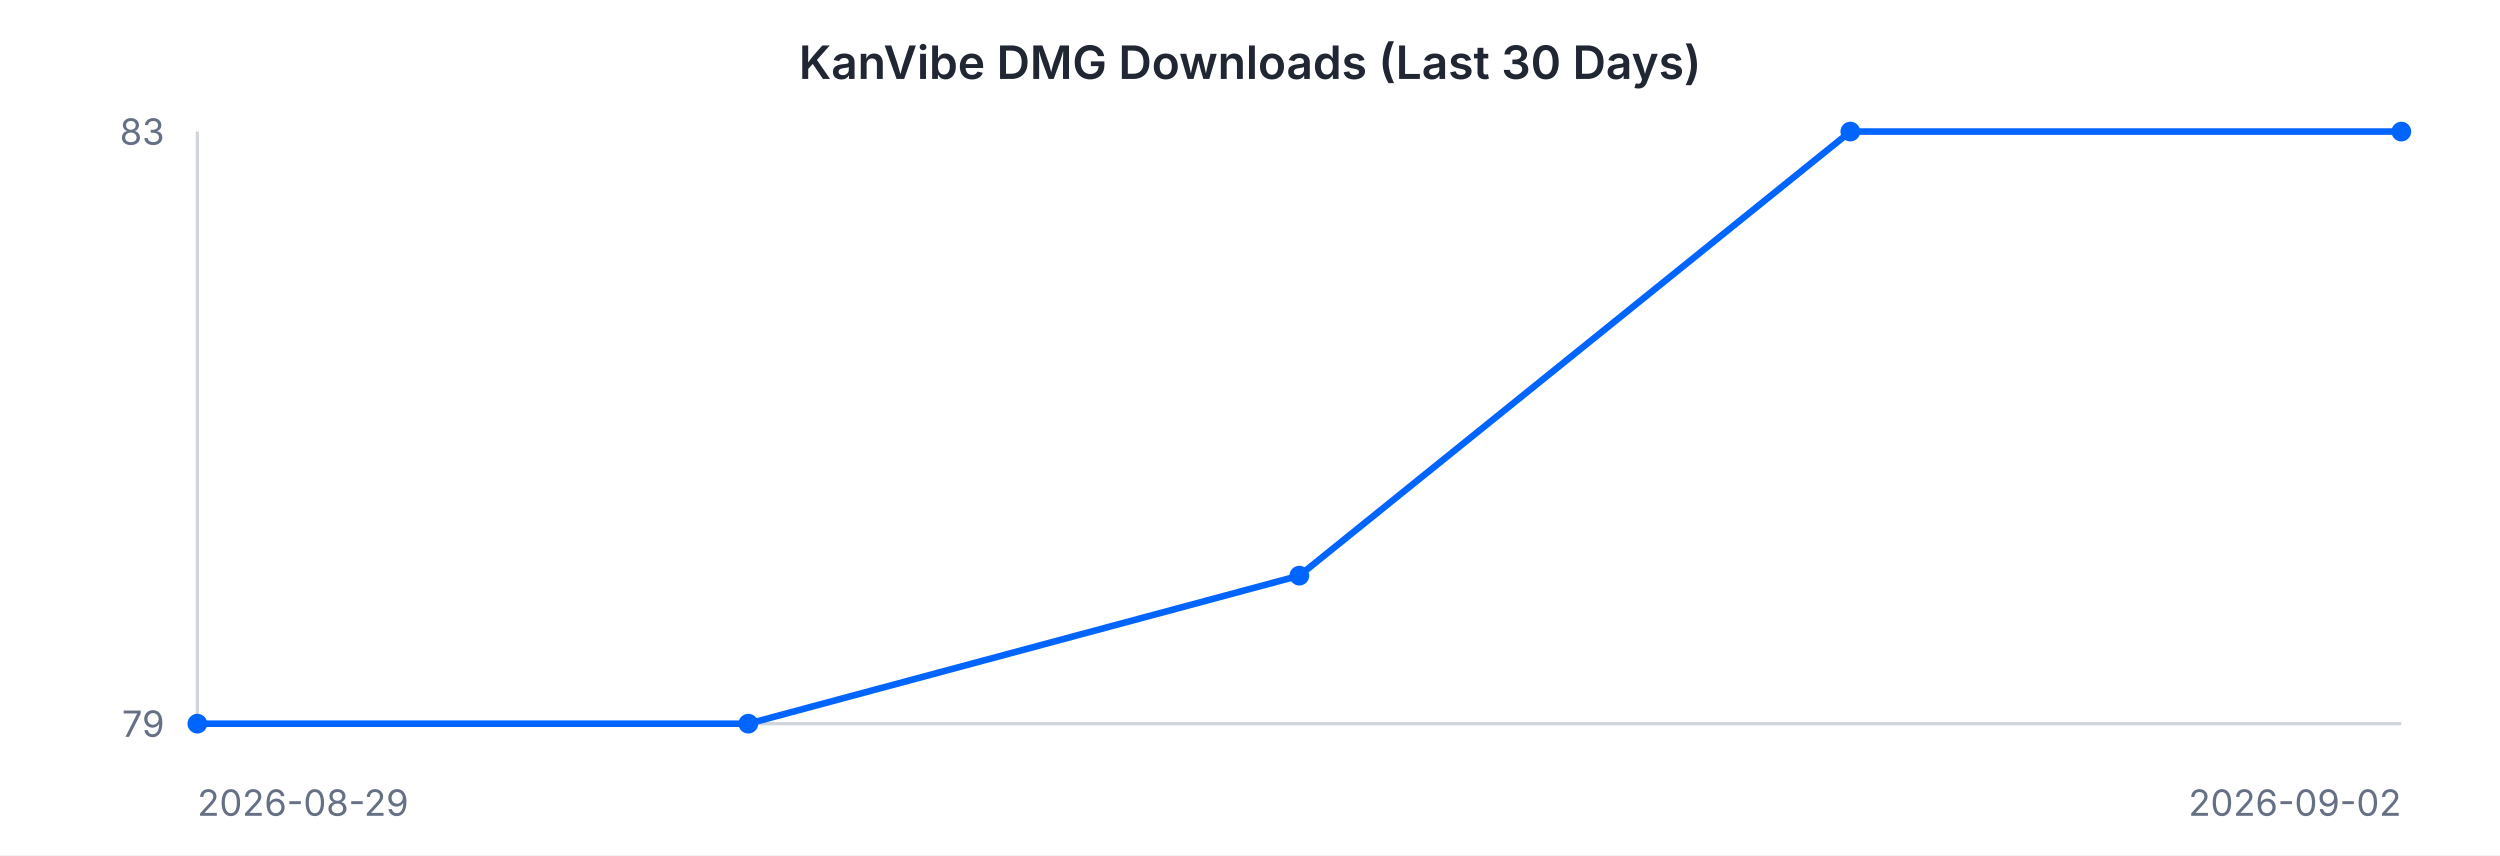
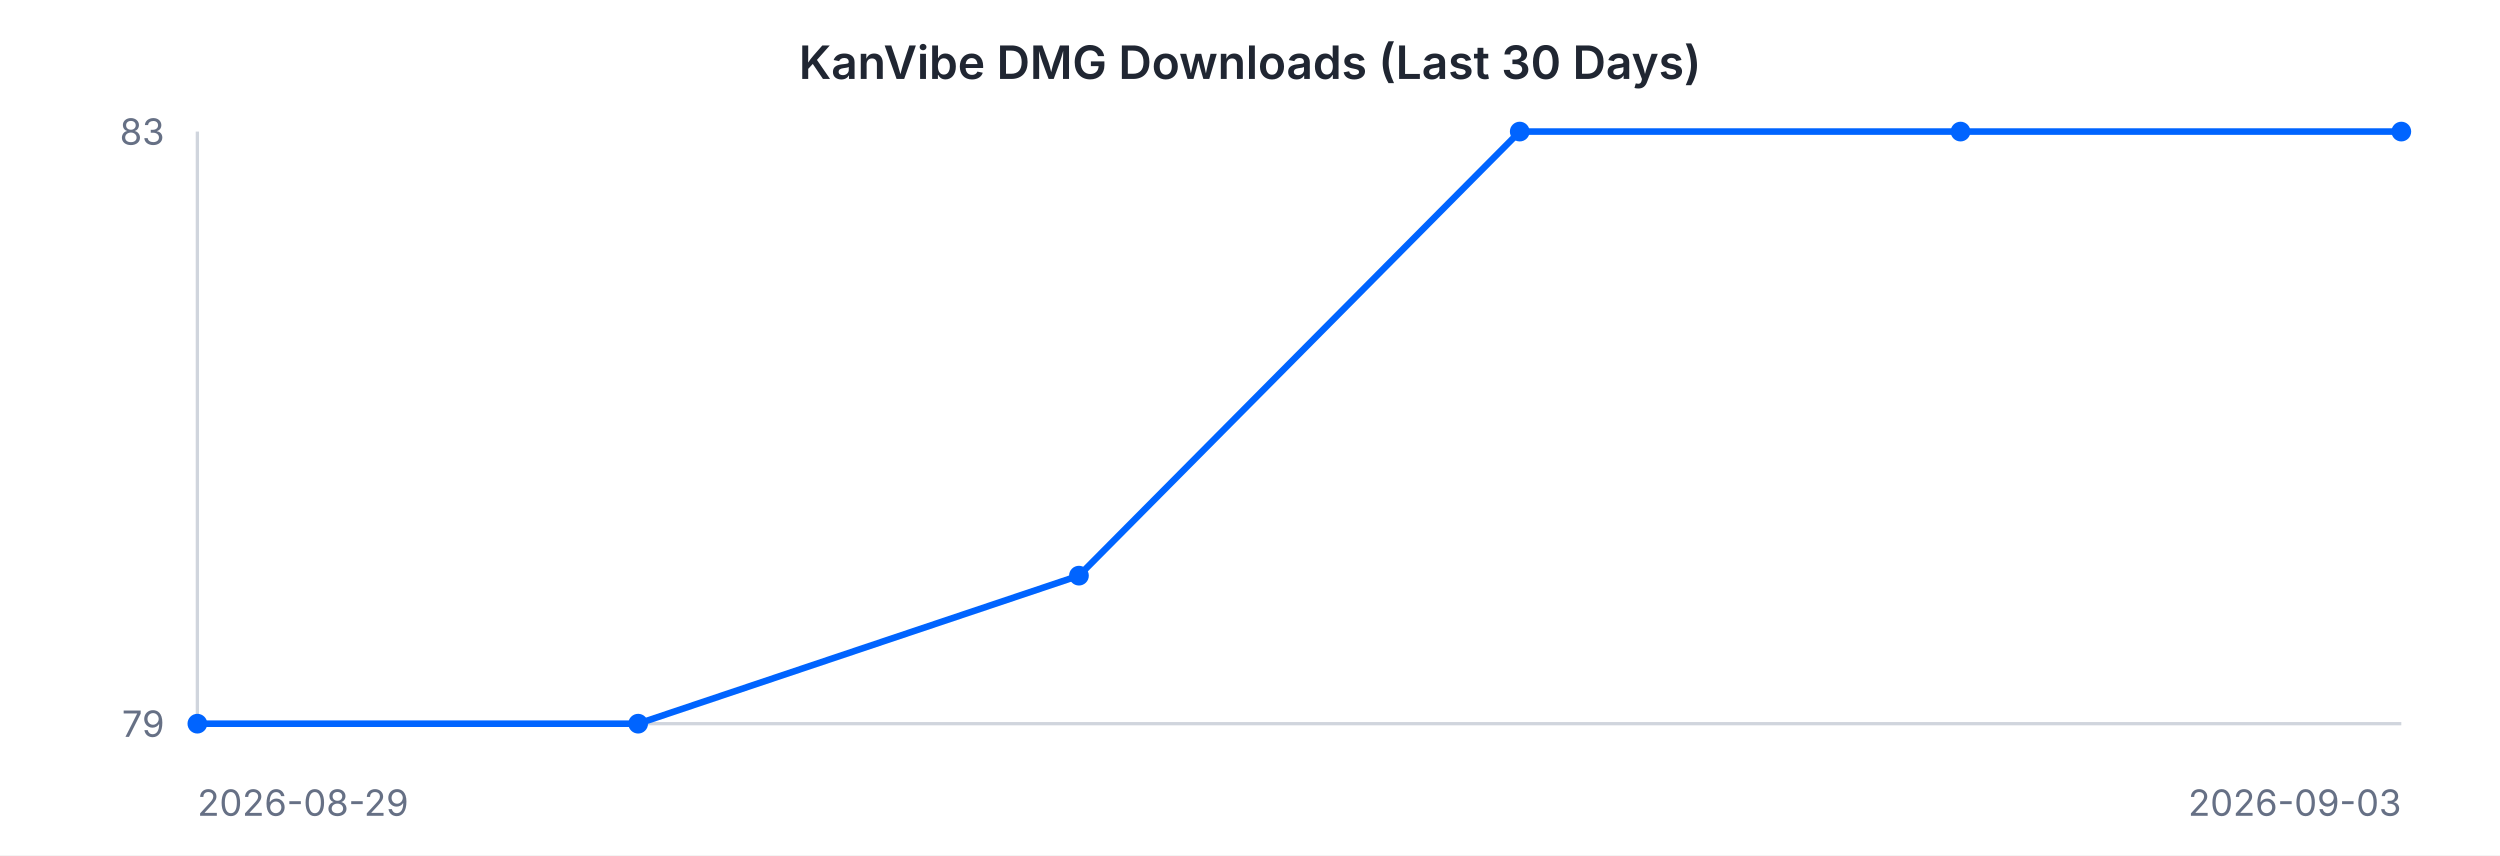
<svg xmlns="http://www.w3.org/2000/svg" width="760" height="260" viewBox="0 0 760 260" font-family="-apple-system, BlinkMacSystemFont, 'Segoe UI', sans-serif">
  <rect width="760" height="260" fill="#ffffff" />
  <text x="380" y="24" text-anchor="middle" font-size="14" font-weight="600" fill="#202632">KanVibe DMG Downloads (Last 30 Days)</text>
  <line x1="60" y1="40" x2="60" y2="220" stroke="#d0d5dd" stroke-width="1" />
  <line x1="60" y1="220" x2="730" y2="220" stroke="#d0d5dd" stroke-width="1" />
-   <path d="M 60.0 220.0 L 227.5 220.0 L 395.0 175.0 L 562.5 40.0 L 730.0 40.0" fill="none" stroke="#0064FF" stroke-width="2" />
+   <path d="M 60.0 220.0 L 194.0 220.0 L 328.0 175.0 L 462.0 40.0 L 596.0 40.0 L 730.0 40.0" fill="none" stroke="#0064FF" stroke-width="2" />
  <circle cx="60.0" cy="220.0" r="3" fill="#0064FF" />
-   <circle cx="227.5" cy="220.0" r="3" fill="#0064FF" />
-   <circle cx="395.0" cy="175.0" r="3" fill="#0064FF" />
-   <circle cx="562.5" cy="40.0" r="3" fill="#0064FF" />
+   <circle cx="194.0" cy="220.0" r="3" fill="#0064FF" />
+   <circle cx="328.0" cy="175.0" r="3" fill="#0064FF" />
+   <circle cx="462.0" cy="40.0" r="3" fill="#0064FF" />
+   <circle cx="596.0" cy="40.0" r="3" fill="#0064FF" />
  <circle cx="730.0" cy="40.0" r="3" fill="#0064FF" />
  <text x="50" y="44" text-anchor="end" font-size="11" fill="#667085">83</text>
  <text x="50" y="224" text-anchor="end" font-size="11" fill="#667085">79</text>
  <text x="60" y="248" text-anchor="start" font-size="11" fill="#667085">2026-08-29</text>
-   <text x="730" y="248" text-anchor="end" font-size="11" fill="#667085">2026-09-02</text>
+   <text x="730" y="248" text-anchor="end" font-size="11" fill="#667085">2026-09-03</text>
</svg>
